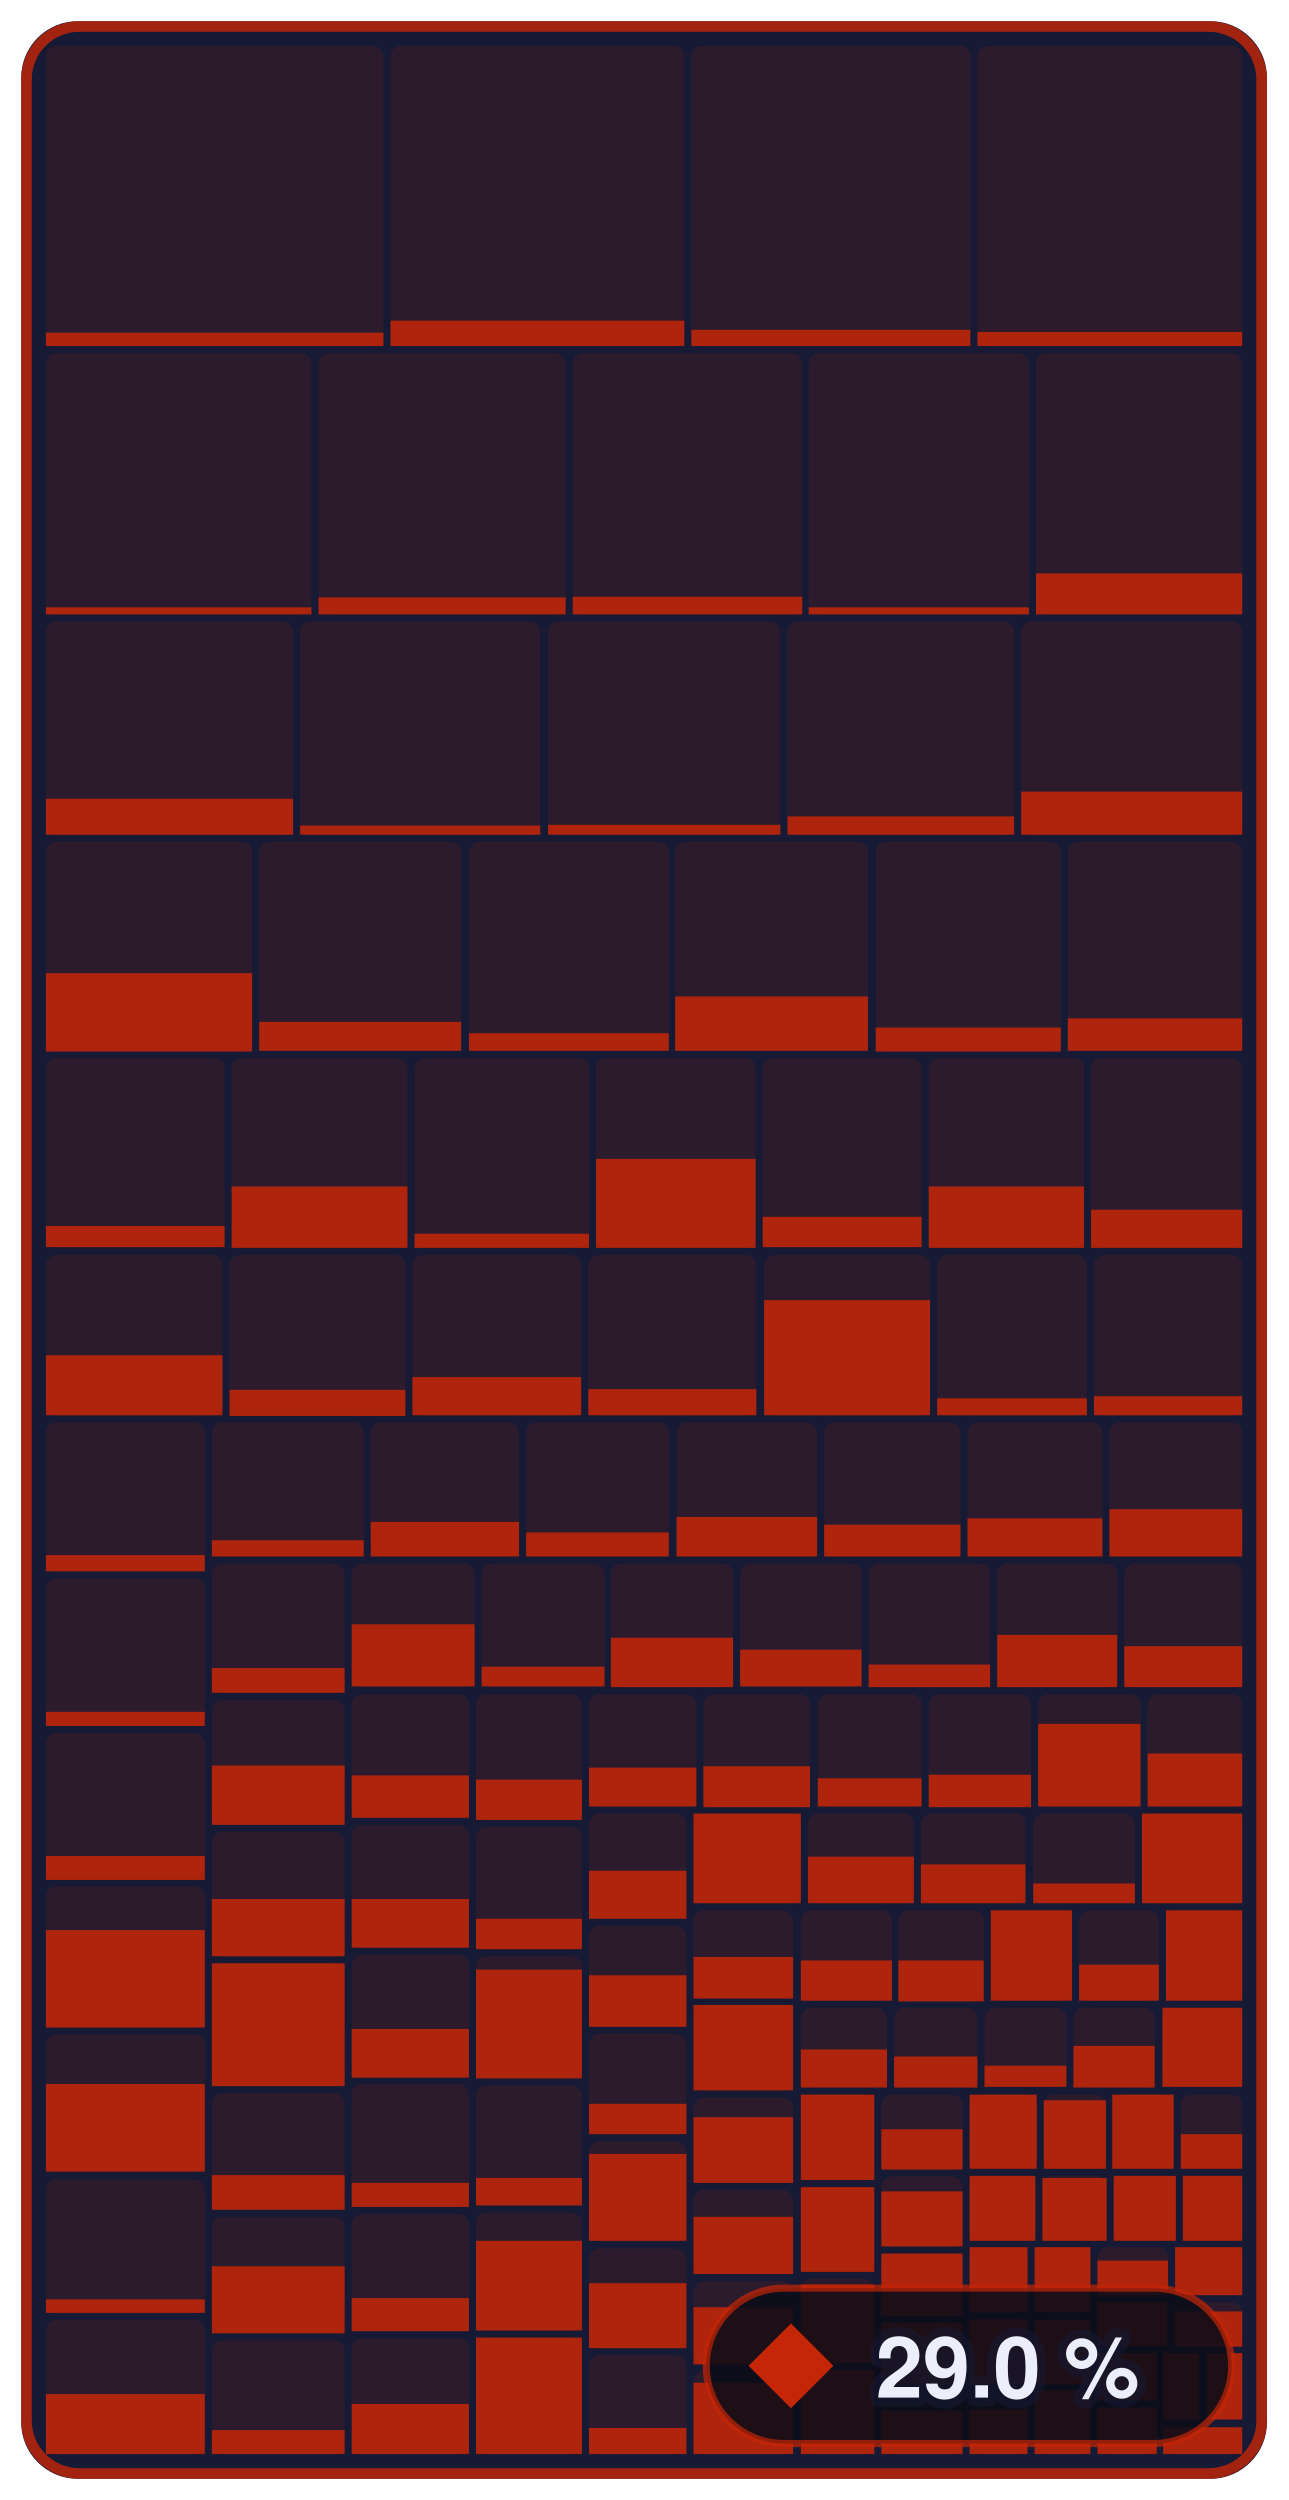
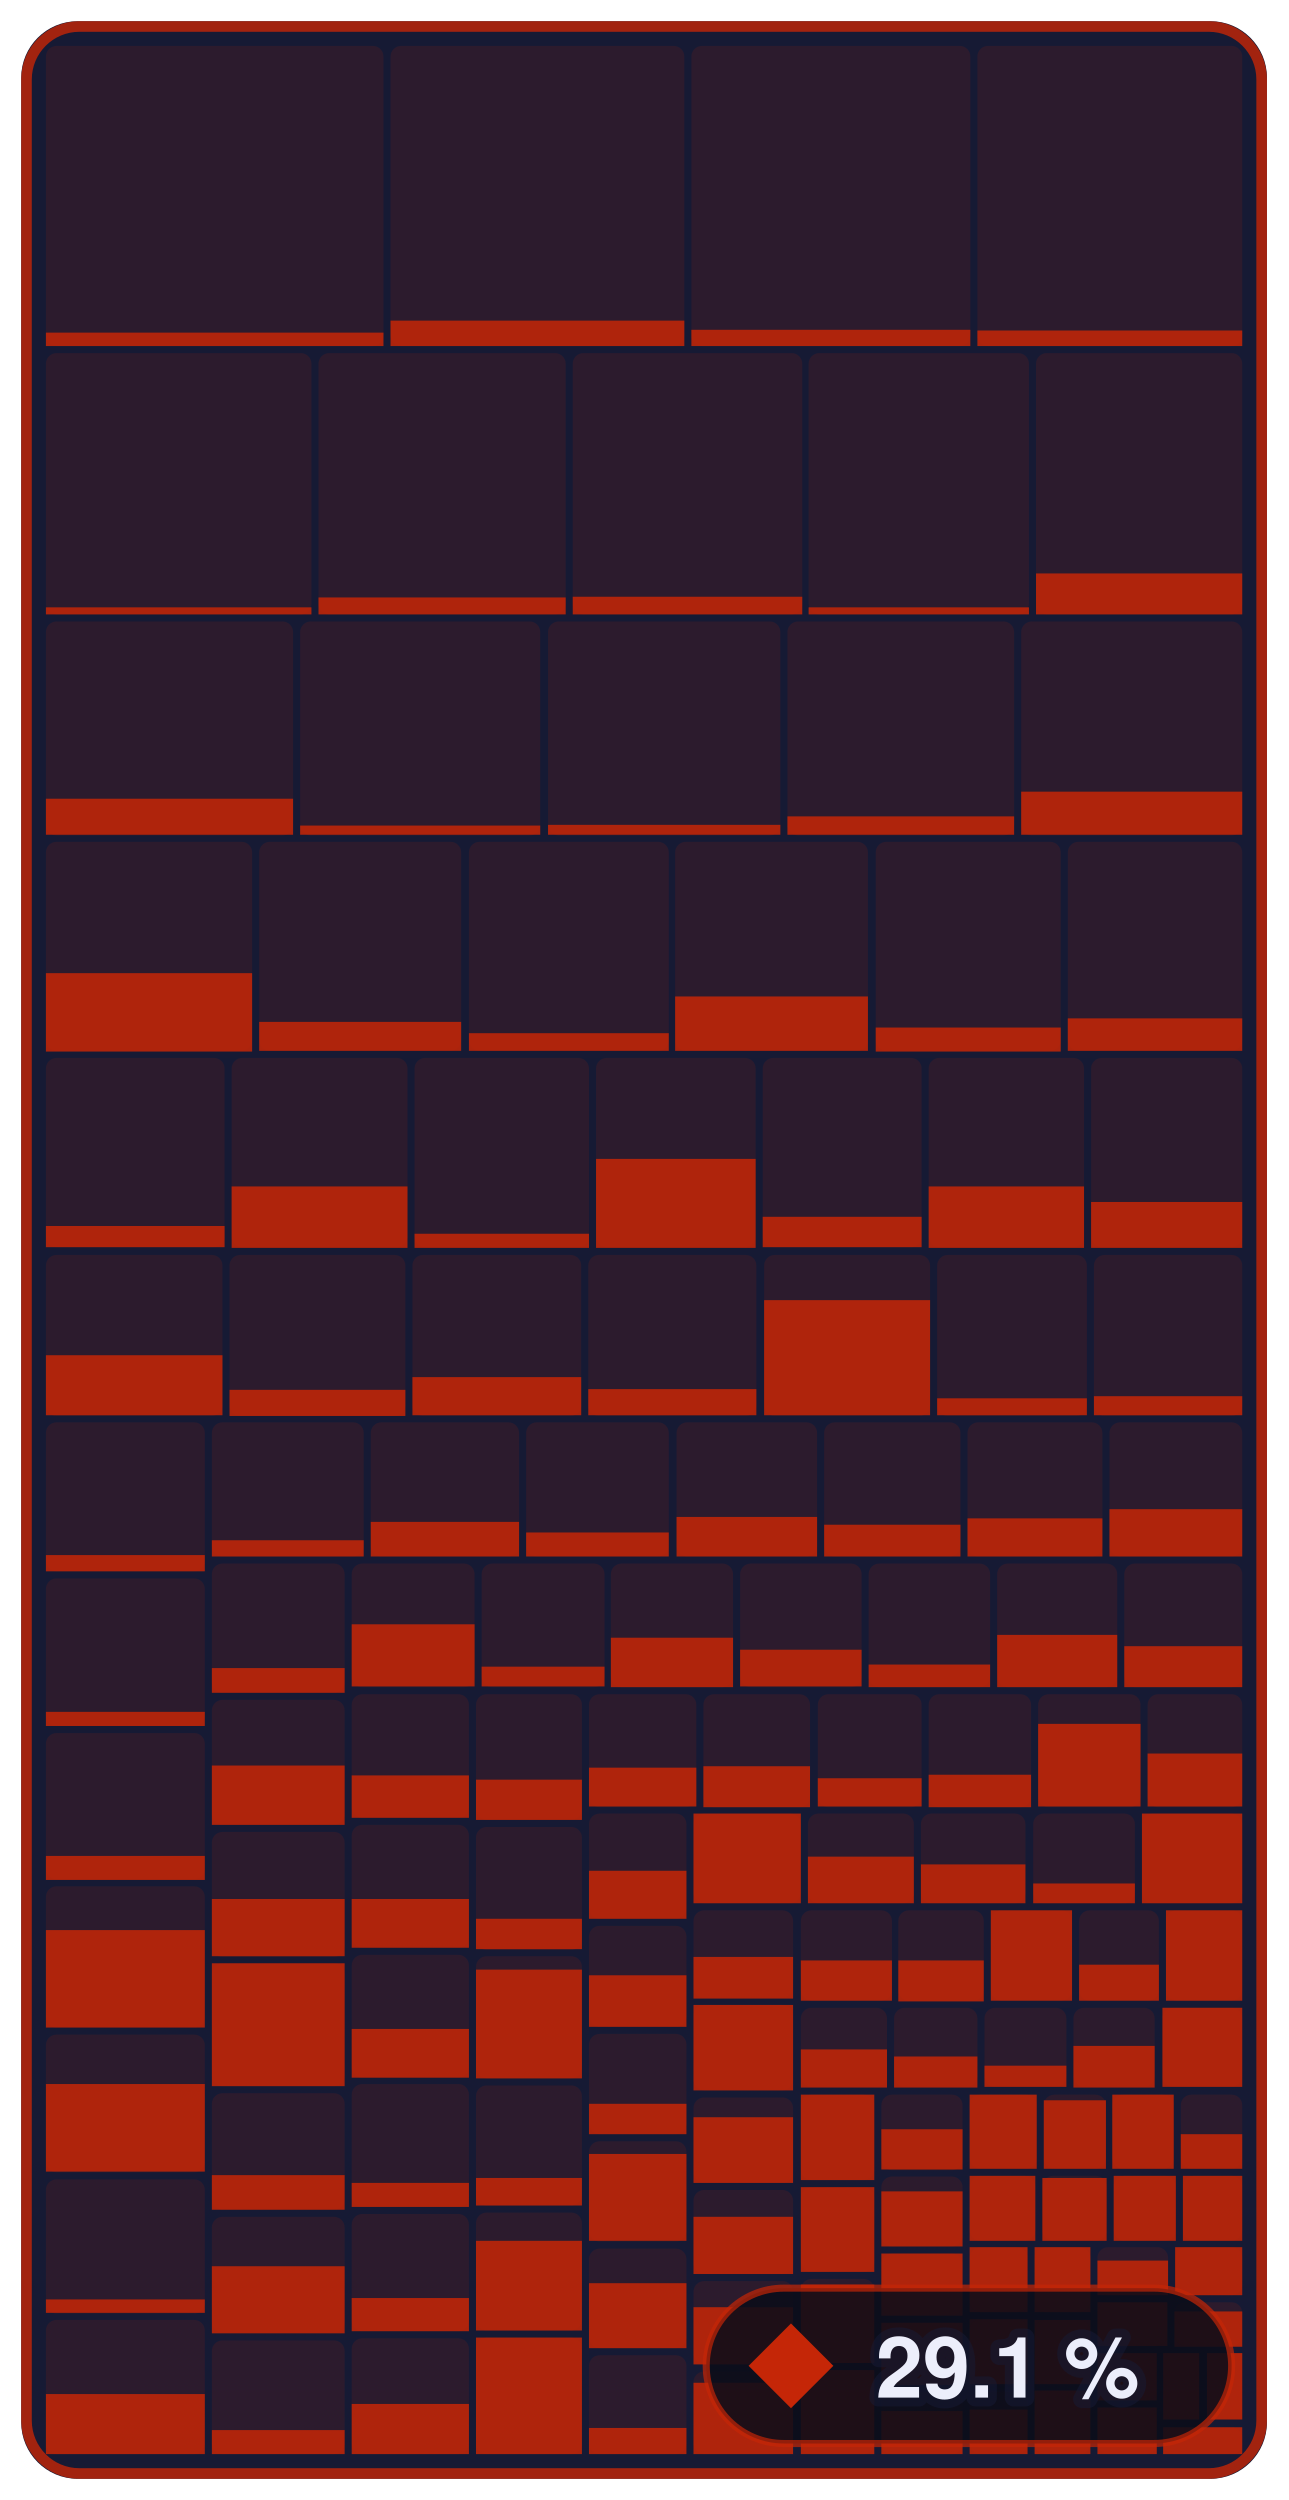
- <svg xmlns="http://www.w3.org/2000/svg" width="182.4" height="354" viewBox="0 0 182.4 354" role="img" aria-label="Enemies &amp; bosses: 29.0 % of 679,252 bytes of code matched, 870 of 1,339 functions">
+ <svg xmlns="http://www.w3.org/2000/svg" width="182.4" height="354" viewBox="0 0 182.4 354" role="img" aria-label="Enemies &amp; bosses: 29.1 % of 679,252 bytes of code matched, 872 of 1,339 functions">
  <style>text { font-family: -apple-system, BlinkMacSystemFont, 'Segoe UI', Helvetica, Arial, sans-serif; } .mono { font-family: ui-monospace, SFMono-Regular, 'SF Mono', Menlo, Consolas, monospace; } text { paint-order: stroke; stroke: #161a34; stroke-opacity: 0.55; stroke-width: 2.5px; stroke-linejoin: round; } .rise { transform-box: fill-box; transform-origin: 50% 100%; animation: rise 1.6s cubic-bezier(.2,.8,.2,1) .2s both; } @keyframes rise { from { transform: scaleY(0); } } @media (prefers-reduced-motion: reduce) { * { animation: none !important; } }</style>
  <rect x="3" y="3" width="176.4" height="348" rx="8" fill="#161a34" />
  <rect x="6.5" y="6.5" width="47.8" height="42.5" rx="1.5" fill="#c52607" fill-opacity="0.13" />
  <rect class="rise" x="6.5" y="47.1" width="47.8" height="1.9" fill="#c52607" fill-opacity="0.85" />
  <rect x="55.3" y="6.5" width="41.6" height="42.5" rx="1.5" fill="#c52607" fill-opacity="0.13" />
  <rect class="rise" x="55.3" y="45.4" width="41.6" height="3.6" fill="#c52607" fill-opacity="0.85" />
  <rect x="97.9" y="6.5" width="39.5" height="42.5" rx="1.5" fill="#c52607" fill-opacity="0.13" />
  <rect class="rise" x="97.9" y="46.7" width="39.5" height="2.3" fill="#c52607" fill-opacity="0.85" />
  <rect x="138.4" y="6.5" width="37.5" height="42.5" rx="1.5" fill="#c52607" fill-opacity="0.13" />
-   <rect class="rise" x="138.4" y="47.0" width="37.5" height="2.0" fill="#c52607" fill-opacity="0.85" />
+   <rect class="rise" x="138.4" y="46.8" width="37.5" height="2.2" fill="#c52607" fill-opacity="0.85" />
  <rect x="6.5" y="50.0" width="37.6" height="37.0" rx="1.5" fill="#c52607" fill-opacity="0.13" />
  <rect class="rise" x="6.5" y="86.0" width="37.6" height="1.0" fill="#c52607" fill-opacity="0.85" />
  <rect x="45.1" y="50.0" width="35.0" height="37.0" rx="1.5" fill="#c52607" fill-opacity="0.13" />
  <rect class="rise" x="45.1" y="84.6" width="35.0" height="2.4" fill="#c52607" fill-opacity="0.85" />
  <rect x="81.1" y="50.0" width="32.5" height="37.0" rx="1.5" fill="#c52607" fill-opacity="0.13" />
  <rect class="rise" x="81.1" y="84.5" width="32.5" height="2.5" fill="#c52607" fill-opacity="0.85" />
  <rect x="114.5" y="50.0" width="31.2" height="37.0" rx="1.5" fill="#c52607" fill-opacity="0.13" />
  <rect class="rise" x="114.5" y="86.0" width="31.2" height="1.0" fill="#c52607" fill-opacity="0.85" />
  <rect x="146.7" y="50.0" width="29.2" height="37.0" rx="1.5" fill="#c52607" fill-opacity="0.13" />
  <rect class="rise" x="146.7" y="81.2" width="29.2" height="5.8" fill="#c52607" fill-opacity="0.85" />
  <rect x="6.5" y="88.0" width="35.0" height="30.3" rx="1.5" fill="#c52607" fill-opacity="0.13" />
  <rect class="rise" x="6.5" y="113.1" width="35.0" height="5.1" fill="#c52607" fill-opacity="0.85" />
  <rect x="42.5" y="88.0" width="34.0" height="30.3" rx="1.5" fill="#c52607" fill-opacity="0.13" />
  <rect class="rise" x="42.5" y="116.9" width="34.0" height="1.3" fill="#c52607" fill-opacity="0.85" />
  <rect x="77.6" y="88.0" width="32.9" height="30.3" rx="1.5" fill="#c52607" fill-opacity="0.13" />
  <rect class="rise" x="77.6" y="116.8" width="32.9" height="1.4" fill="#c52607" fill-opacity="0.85" />
  <rect x="111.5" y="88.0" width="32.1" height="30.3" rx="1.5" fill="#c52607" fill-opacity="0.13" />
  <rect class="rise" x="111.5" y="115.6" width="32.1" height="2.6" fill="#c52607" fill-opacity="0.85" />
  <rect x="144.6" y="88.0" width="31.3" height="30.3" rx="1.5" fill="#c52607" fill-opacity="0.13" />
  <rect class="rise" x="144.6" y="112.1" width="31.3" height="6.1" fill="#c52607" fill-opacity="0.85" />
  <rect x="6.5" y="119.2" width="29.2" height="29.6" rx="1.5" fill="#c52607" fill-opacity="0.13" />
  <rect class="rise" x="6.5" y="137.8" width="29.2" height="11.1" fill="#c52607" fill-opacity="0.85" />
  <rect x="36.7" y="119.2" width="28.6" height="29.6" rx="1.5" fill="#c52607" fill-opacity="0.13" />
  <rect class="rise" x="36.7" y="144.7" width="28.6" height="4.1" fill="#c52607" fill-opacity="0.85" />
  <rect x="66.4" y="119.2" width="28.3" height="29.6" rx="1.5" fill="#c52607" fill-opacity="0.13" />
  <rect class="rise" x="66.4" y="146.3" width="28.3" height="2.5" fill="#c52607" fill-opacity="0.85" />
  <rect x="95.6" y="119.2" width="27.3" height="29.6" rx="1.5" fill="#c52607" fill-opacity="0.13" />
  <rect class="rise" x="95.6" y="141.1" width="27.3" height="7.7" fill="#c52607" fill-opacity="0.85" />
  <rect x="124.0" y="119.2" width="26.2" height="29.6" rx="1.5" fill="#c52607" fill-opacity="0.13" />
  <rect class="rise" x="124.0" y="145.5" width="26.2" height="3.4" fill="#c52607" fill-opacity="0.85" />
  <rect x="151.2" y="119.2" width="24.7" height="29.6" rx="1.5" fill="#c52607" fill-opacity="0.13" />
  <rect class="rise" x="151.2" y="144.2" width="24.7" height="4.6" fill="#c52607" fill-opacity="0.85" />
  <rect x="6.5" y="149.8" width="25.3" height="26.8" rx="1.5" fill="#c52607" fill-opacity="0.13" />
  <rect class="rise" x="6.5" y="173.6" width="25.3" height="3.0" fill="#c52607" fill-opacity="0.85" />
  <rect x="32.8" y="149.8" width="24.9" height="26.8" rx="1.5" fill="#c52607" fill-opacity="0.13" />
  <rect class="rise" x="32.8" y="168.0" width="24.9" height="8.7" fill="#c52607" fill-opacity="0.85" />
  <rect x="58.7" y="149.8" width="24.7" height="26.8" rx="1.5" fill="#c52607" fill-opacity="0.13" />
  <rect class="rise" x="58.7" y="174.7" width="24.7" height="2.0" fill="#c52607" fill-opacity="0.85" />
  <rect x="84.4" y="149.8" width="22.6" height="26.8" rx="1.5" fill="#c52607" fill-opacity="0.13" />
  <rect class="rise" x="84.4" y="164.1" width="22.6" height="12.6" fill="#c52607" fill-opacity="0.85" />
  <rect x="108.0" y="149.8" width="22.5" height="26.8" rx="1.5" fill="#c52607" fill-opacity="0.13" />
  <rect class="rise" x="108.0" y="172.3" width="22.5" height="4.3" fill="#c52607" fill-opacity="0.85" />
  <rect x="131.5" y="149.8" width="22.0" height="26.8" rx="1.5" fill="#c52607" fill-opacity="0.13" />
  <rect class="rise" x="131.5" y="168.0" width="22.0" height="8.7" fill="#c52607" fill-opacity="0.85" />
  <rect x="154.5" y="149.8" width="21.4" height="26.8" rx="1.5" fill="#c52607" fill-opacity="0.13" />
-   <rect class="rise" x="154.5" y="171.3" width="21.4" height="5.4" fill="#c52607" fill-opacity="0.85" />
+   <rect class="rise" x="154.5" y="170.2" width="21.4" height="6.5" fill="#c52607" fill-opacity="0.85" />
  <rect x="6.5" y="177.7" width="25.0" height="22.8" rx="1.5" fill="#c52607" fill-opacity="0.13" />
  <rect class="rise" x="6.5" y="191.9" width="25.0" height="8.5" fill="#c52607" fill-opacity="0.85" />
  <rect x="32.5" y="177.7" width="24.9" height="22.8" rx="1.5" fill="#c52607" fill-opacity="0.13" />
  <rect class="rise" x="32.5" y="196.8" width="24.9" height="3.7" fill="#c52607" fill-opacity="0.85" />
  <rect x="58.4" y="177.7" width="23.9" height="22.8" rx="1.5" fill="#c52607" fill-opacity="0.13" />
  <rect class="rise" x="58.4" y="195.0" width="23.9" height="5.4" fill="#c52607" fill-opacity="0.85" />
  <rect x="83.3" y="177.7" width="23.8" height="22.8" rx="1.5" fill="#c52607" fill-opacity="0.13" />
  <rect class="rise" x="83.3" y="196.7" width="23.8" height="3.7" fill="#c52607" fill-opacity="0.85" />
  <rect x="108.2" y="177.7" width="23.5" height="22.8" rx="1.5" fill="#c52607" fill-opacity="0.13" />
  <rect class="rise" x="108.2" y="184.1" width="23.5" height="16.3" fill="#c52607" fill-opacity="0.85" />
  <rect x="132.7" y="177.7" width="21.2" height="22.8" rx="1.5" fill="#c52607" fill-opacity="0.13" />
  <rect class="rise" x="132.7" y="198.0" width="21.2" height="2.4" fill="#c52607" fill-opacity="0.85" />
  <rect x="154.9" y="177.7" width="21.0" height="22.8" rx="1.5" fill="#c52607" fill-opacity="0.13" />
  <rect class="rise" x="154.9" y="197.7" width="21.0" height="2.7" fill="#c52607" fill-opacity="0.85" />
  <rect x="6.5" y="201.4" width="22.5" height="21.1" rx="1.5" fill="#c52607" fill-opacity="0.13" />
  <rect class="rise" x="6.5" y="220.2" width="22.5" height="2.3" fill="#c52607" fill-opacity="0.85" />
  <rect x="6.5" y="223.5" width="22.5" height="20.9" rx="1.5" fill="#c52607" fill-opacity="0.13" />
  <rect class="rise" x="6.5" y="242.4" width="22.5" height="2.0" fill="#c52607" fill-opacity="0.85" />
  <rect x="6.5" y="245.4" width="22.5" height="20.7" rx="1.5" fill="#c52607" fill-opacity="0.13" />
  <rect class="rise" x="6.5" y="262.8" width="22.5" height="3.4" fill="#c52607" fill-opacity="0.85" />
  <rect x="6.5" y="267.1" width="22.5" height="20.0" rx="1.5" fill="#c52607" fill-opacity="0.13" />
  <rect class="rise" x="6.5" y="273.3" width="22.5" height="13.8" fill="#c52607" fill-opacity="0.85" />
  <rect x="6.5" y="288.1" width="22.5" height="19.5" rx="1.5" fill="#c52607" fill-opacity="0.13" />
  <rect class="rise" x="6.5" y="295.1" width="22.5" height="12.4" fill="#c52607" fill-opacity="0.85" />
  <rect x="6.5" y="308.6" width="22.5" height="19.0" rx="1.5" fill="#c52607" fill-opacity="0.13" />
  <rect class="rise" x="6.5" y="325.6" width="22.5" height="1.9" fill="#c52607" fill-opacity="0.85" />
  <rect x="6.5" y="328.5" width="22.5" height="19.0" rx="1.5" fill="#c52607" fill-opacity="0.13" />
  <rect class="rise" x="6.5" y="339.0" width="22.5" height="8.5" fill="#c52607" fill-opacity="0.85" />
  <rect x="30.0" y="201.4" width="21.5" height="19.0" rx="1.5" fill="#c52607" fill-opacity="0.13" />
  <rect class="rise" x="30.0" y="218.1" width="21.5" height="2.3" fill="#c52607" fill-opacity="0.85" />
  <rect x="52.5" y="201.4" width="21.0" height="19.0" rx="1.5" fill="#c52607" fill-opacity="0.13" />
  <rect class="rise" x="52.5" y="215.5" width="21.0" height="4.9" fill="#c52607" fill-opacity="0.85" />
  <rect x="74.5" y="201.4" width="20.2" height="19.0" rx="1.5" fill="#c52607" fill-opacity="0.13" />
  <rect class="rise" x="74.5" y="217.0" width="20.2" height="3.4" fill="#c52607" fill-opacity="0.85" />
  <rect x="95.8" y="201.4" width="19.9" height="19.0" rx="1.5" fill="#c52607" fill-opacity="0.13" />
  <rect class="rise" x="95.8" y="214.8" width="19.9" height="5.6" fill="#c52607" fill-opacity="0.85" />
  <rect x="116.7" y="201.4" width="19.3" height="19.0" rx="1.5" fill="#c52607" fill-opacity="0.13" />
  <rect class="rise" x="116.7" y="215.9" width="19.3" height="4.5" fill="#c52607" fill-opacity="0.85" />
  <rect x="137.0" y="201.4" width="19.1" height="19.0" rx="1.5" fill="#c52607" fill-opacity="0.13" />
  <rect class="rise" x="137.0" y="215.0" width="19.1" height="5.4" fill="#c52607" fill-opacity="0.85" />
  <rect x="157.1" y="201.4" width="18.8" height="19.0" rx="1.5" fill="#c52607" fill-opacity="0.13" />
  <rect class="rise" x="157.1" y="213.7" width="18.8" height="6.7" fill="#c52607" fill-opacity="0.85" />
  <rect x="30.0" y="221.4" width="18.8" height="18.3" rx="1.5" fill="#c52607" fill-opacity="0.13" />
  <rect class="rise" x="30.0" y="236.2" width="18.8" height="3.5" fill="#c52607" fill-opacity="0.85" />
  <rect x="30.0" y="240.7" width="18.8" height="17.7" rx="1.5" fill="#c52607" fill-opacity="0.13" />
  <rect class="rise" x="30.0" y="250.0" width="18.8" height="8.4" fill="#c52607" fill-opacity="0.85" />
  <rect x="30.0" y="259.4" width="18.8" height="17.7" rx="1.5" fill="#c52607" fill-opacity="0.13" />
  <rect class="rise" x="30.0" y="268.9" width="18.8" height="8.1" fill="#c52607" fill-opacity="0.85" />
  <rect x="30.0" y="278.0" width="18.8" height="17.4" rx="1.5" fill="#c52607" fill-opacity="0.13" />
  <rect class="rise" x="30.0" y="278.0" width="18.8" height="17.4" fill="#c52607" fill-opacity="0.85" />
  <rect x="30.0" y="296.4" width="18.8" height="16.5" rx="1.5" fill="#c52607" fill-opacity="0.13" />
  <rect class="rise" x="30.0" y="308.0" width="18.8" height="4.9" fill="#c52607" fill-opacity="0.85" />
  <rect x="30.0" y="313.9" width="18.8" height="16.4" rx="1.5" fill="#c52607" fill-opacity="0.13" />
  <rect class="rise" x="30.0" y="320.9" width="18.8" height="9.5" fill="#c52607" fill-opacity="0.85" />
  <rect x="30.0" y="331.4" width="18.8" height="16.1" rx="1.5" fill="#c52607" fill-opacity="0.13" />
  <rect class="rise" x="30.0" y="344.1" width="18.8" height="3.4" fill="#c52607" fill-opacity="0.85" />
  <rect x="49.8" y="221.4" width="17.4" height="17.5" rx="1.5" fill="#c52607" fill-opacity="0.13" />
  <rect class="rise" x="49.8" y="230.0" width="17.4" height="8.8" fill="#c52607" fill-opacity="0.85" />
  <rect x="68.2" y="221.4" width="17.4" height="17.5" rx="1.5" fill="#c52607" fill-opacity="0.13" />
  <rect class="rise" x="68.2" y="236.0" width="17.4" height="2.8" fill="#c52607" fill-opacity="0.85" />
  <rect x="86.5" y="221.4" width="17.3" height="17.5" rx="1.5" fill="#c52607" fill-opacity="0.13" />
  <rect class="rise" x="86.5" y="231.9" width="17.3" height="7.0" fill="#c52607" fill-opacity="0.85" />
  <rect x="104.8" y="221.4" width="17.2" height="17.5" rx="1.5" fill="#c52607" fill-opacity="0.13" />
  <rect class="rise" x="104.8" y="233.6" width="17.2" height="5.2" fill="#c52607" fill-opacity="0.85" />
  <rect x="123.0" y="221.4" width="17.2" height="17.5" rx="1.5" fill="#c52607" fill-opacity="0.13" />
  <rect class="rise" x="123.0" y="235.7" width="17.2" height="3.2" fill="#c52607" fill-opacity="0.85" />
  <rect x="141.2" y="221.4" width="17.0" height="17.5" rx="1.5" fill="#c52607" fill-opacity="0.13" />
  <rect class="rise" x="141.2" y="231.5" width="17.0" height="7.4" fill="#c52607" fill-opacity="0.85" />
  <rect x="159.2" y="221.4" width="16.7" height="17.5" rx="1.5" fill="#c52607" fill-opacity="0.13" />
  <rect class="rise" x="159.2" y="233.1" width="16.7" height="5.8" fill="#c52607" fill-opacity="0.85" />
  <rect x="49.8" y="239.9" width="16.6" height="17.5" rx="1.5" fill="#c52607" fill-opacity="0.13" />
  <rect class="rise" x="49.8" y="251.4" width="16.6" height="6.0" fill="#c52607" fill-opacity="0.85" />
  <rect x="49.8" y="258.4" width="16.6" height="17.4" rx="1.5" fill="#c52607" fill-opacity="0.13" />
  <rect class="rise" x="49.8" y="268.9" width="16.6" height="6.9" fill="#c52607" fill-opacity="0.85" />
  <rect x="49.8" y="276.8" width="16.6" height="17.4" rx="1.5" fill="#c52607" fill-opacity="0.13" />
  <rect class="rise" x="49.8" y="287.3" width="16.6" height="6.9" fill="#c52607" fill-opacity="0.85" />
  <rect x="49.8" y="295.1" width="16.6" height="17.4" rx="1.5" fill="#c52607" fill-opacity="0.13" />
  <rect class="rise" x="49.8" y="309.1" width="16.6" height="3.4" fill="#c52607" fill-opacity="0.85" />
  <rect x="49.8" y="313.5" width="16.6" height="16.6" rx="1.5" fill="#c52607" fill-opacity="0.13" />
  <rect class="rise" x="49.8" y="325.4" width="16.6" height="4.7" fill="#c52607" fill-opacity="0.85" />
  <rect x="49.8" y="331.1" width="16.6" height="16.4" rx="1.5" fill="#c52607" fill-opacity="0.13" />
  <rect class="rise" x="49.8" y="340.4" width="16.6" height="7.1" fill="#c52607" fill-opacity="0.85" />
  <rect x="67.4" y="239.9" width="15.0" height="17.8" rx="1.5" fill="#c52607" fill-opacity="0.13" />
  <rect class="rise" x="67.4" y="252.0" width="15.0" height="5.7" fill="#c52607" fill-opacity="0.85" />
  <rect x="67.4" y="258.7" width="15.0" height="17.4" rx="1.5" fill="#c52607" fill-opacity="0.13" />
  <rect class="rise" x="67.4" y="271.7" width="15.0" height="4.3" fill="#c52607" fill-opacity="0.85" />
  <rect x="67.4" y="277.0" width="15.0" height="17.3" rx="1.5" fill="#c52607" fill-opacity="0.13" />
  <rect class="rise" x="67.4" y="278.9" width="15.0" height="15.4" fill="#c52607" fill-opacity="0.85" />
  <rect x="67.4" y="295.3" width="15.0" height="17.0" rx="1.5" fill="#c52607" fill-opacity="0.13" />
  <rect class="rise" x="67.4" y="308.4" width="15.0" height="3.9" fill="#c52607" fill-opacity="0.85" />
  <rect x="67.4" y="313.3" width="15.0" height="16.7" rx="1.5" fill="#c52607" fill-opacity="0.13" />
  <rect class="rise" x="67.4" y="317.3" width="15.0" height="12.7" fill="#c52607" fill-opacity="0.85" />
  <rect x="67.4" y="331.0" width="15.0" height="16.5" rx="1.5" fill="#c52607" fill-opacity="0.13" />
  <rect class="rise" x="67.4" y="331.0" width="15.0" height="16.5" fill="#c52607" fill-opacity="0.85" />
  <rect x="83.4" y="239.9" width="15.2" height="16.0" rx="1.5" fill="#c52607" fill-opacity="0.13" />
  <rect class="rise" x="83.4" y="250.3" width="15.2" height="5.5" fill="#c52607" fill-opacity="0.85" />
  <rect x="99.6" y="239.9" width="15.1" height="16.0" rx="1.5" fill="#c52607" fill-opacity="0.13" />
  <rect class="rise" x="99.6" y="250.1" width="15.1" height="5.8" fill="#c52607" fill-opacity="0.85" />
  <rect x="115.8" y="239.9" width="14.7" height="16.0" rx="1.5" fill="#c52607" fill-opacity="0.13" />
  <rect class="rise" x="115.8" y="251.8" width="14.7" height="4.0" fill="#c52607" fill-opacity="0.85" />
  <rect x="131.5" y="239.9" width="14.5" height="16.0" rx="1.5" fill="#c52607" fill-opacity="0.13" />
  <rect class="rise" x="131.5" y="251.3" width="14.5" height="4.6" fill="#c52607" fill-opacity="0.85" />
  <rect x="147.0" y="239.9" width="14.5" height="16.0" rx="1.5" fill="#c52607" fill-opacity="0.13" />
  <rect class="rise" x="147.0" y="244.1" width="14.5" height="11.7" fill="#c52607" fill-opacity="0.85" />
  <rect x="162.5" y="239.9" width="13.4" height="16.0" rx="1.5" fill="#c52607" fill-opacity="0.13" />
  <rect class="rise" x="162.5" y="248.3" width="13.4" height="7.5" fill="#c52607" fill-opacity="0.85" />
  <rect x="83.4" y="256.8" width="13.8" height="14.9" rx="1.5" fill="#c52607" fill-opacity="0.13" />
  <rect class="rise" x="83.4" y="264.9" width="13.8" height="6.8" fill="#c52607" fill-opacity="0.85" />
  <rect x="83.4" y="272.7" width="13.8" height="14.3" rx="1.5" fill="#c52607" fill-opacity="0.13" />
  <rect class="rise" x="83.4" y="279.7" width="13.8" height="7.3" fill="#c52607" fill-opacity="0.85" />
  <rect x="83.4" y="288.0" width="13.8" height="14.2" rx="1.5" fill="#c52607" fill-opacity="0.13" />
  <rect class="rise" x="83.4" y="297.9" width="13.8" height="4.3" fill="#c52607" fill-opacity="0.85" />
  <rect x="83.4" y="303.2" width="13.8" height="14.2" rx="1.5" fill="#c52607" fill-opacity="0.13" />
  <rect class="rise" x="83.4" y="305.0" width="13.8" height="12.3" fill="#c52607" fill-opacity="0.85" />
  <rect x="83.4" y="318.4" width="13.8" height="14.1" rx="1.5" fill="#c52607" fill-opacity="0.13" />
  <rect class="rise" x="83.4" y="323.3" width="13.8" height="9.2" fill="#c52607" fill-opacity="0.85" />
  <rect x="83.4" y="333.5" width="13.8" height="14.0" rx="1.5" fill="#c52607" fill-opacity="0.13" />
  <rect class="rise" x="83.4" y="343.8" width="13.8" height="3.7" fill="#c52607" fill-opacity="0.85" />
  <rect x="98.2" y="256.8" width="15.2" height="12.7" rx="1.5" fill="#c52607" fill-opacity="0.13" />
  <rect class="rise" x="98.2" y="256.8" width="15.2" height="12.7" fill="#c52607" fill-opacity="0.85" />
  <rect x="114.4" y="256.8" width="15.0" height="12.7" rx="1.5" fill="#c52607" fill-opacity="0.13" />
  <rect class="rise" x="114.4" y="262.9" width="15.0" height="6.6" fill="#c52607" fill-opacity="0.85" />
  <rect x="130.4" y="256.8" width="14.8" height="12.7" rx="1.5" fill="#c52607" fill-opacity="0.13" />
  <rect class="rise" x="130.4" y="264.0" width="14.8" height="5.5" fill="#c52607" fill-opacity="0.85" />
  <rect x="146.3" y="256.8" width="14.4" height="12.7" rx="1.5" fill="#c52607" fill-opacity="0.13" />
  <rect class="rise" x="146.3" y="266.7" width="14.4" height="2.8" fill="#c52607" fill-opacity="0.85" />
  <rect x="161.7" y="256.8" width="14.2" height="12.7" rx="1.5" fill="#c52607" fill-opacity="0.13" />
  <rect class="rise" x="161.7" y="256.8" width="14.2" height="12.7" fill="#c52607" fill-opacity="0.85" />
  <rect x="98.2" y="270.5" width="14.1" height="12.4" rx="1.5" fill="#c52607" fill-opacity="0.13" />
  <rect class="rise" x="98.2" y="277.1" width="14.1" height="5.9" fill="#c52607" fill-opacity="0.85" />
  <rect x="98.2" y="283.9" width="14.1" height="12.1" rx="1.5" fill="#c52607" fill-opacity="0.13" />
  <rect class="rise" x="98.2" y="283.9" width="14.1" height="12.1" fill="#c52607" fill-opacity="0.85" />
  <rect x="98.2" y="297.0" width="14.1" height="12.1" rx="1.5" fill="#c52607" fill-opacity="0.13" />
  <rect class="rise" x="98.2" y="299.8" width="14.1" height="9.3" fill="#c52607" fill-opacity="0.85" />
  <rect x="98.2" y="310.1" width="14.1" height="11.9" rx="1.5" fill="#c52607" fill-opacity="0.13" />
  <rect class="rise" x="98.2" y="313.9" width="14.1" height="8.1" fill="#c52607" fill-opacity="0.85" />
  <rect x="98.2" y="323.0" width="14.1" height="11.8" rx="1.5" fill="#c52607" fill-opacity="0.13" />
  <rect class="rise" x="98.2" y="326.7" width="14.1" height="8.1" fill="#c52607" fill-opacity="0.85" />
  <rect x="98.2" y="335.8" width="14.1" height="11.7" rx="1.5" fill="#c52607" fill-opacity="0.13" />
  <rect class="rise" x="98.2" y="337.4" width="14.1" height="10.1" fill="#c52607" fill-opacity="0.85" />
  <rect x="113.4" y="270.5" width="12.9" height="12.8" rx="1.5" fill="#c52607" fill-opacity="0.13" />
  <rect class="rise" x="113.4" y="277.6" width="12.9" height="5.7" fill="#c52607" fill-opacity="0.85" />
  <rect x="127.2" y="270.5" width="12.1" height="12.8" rx="1.5" fill="#c52607" fill-opacity="0.13" />
  <rect class="rise" x="127.2" y="277.6" width="12.1" height="5.8" fill="#c52607" fill-opacity="0.85" />
  <rect x="140.3" y="270.5" width="11.5" height="12.8" rx="1.5" fill="#c52607" fill-opacity="0.13" />
  <rect class="rise" x="140.3" y="270.5" width="11.5" height="12.8" fill="#c52607" fill-opacity="0.85" />
  <rect x="152.8" y="270.5" width="11.3" height="12.8" rx="1.5" fill="#c52607" fill-opacity="0.13" />
  <rect class="rise" x="152.8" y="278.2" width="11.3" height="5.1" fill="#c52607" fill-opacity="0.85" />
  <rect x="165.1" y="270.5" width="10.8" height="12.8" rx="1.5" fill="#c52607" fill-opacity="0.13" />
  <rect class="rise" x="165.1" y="270.5" width="10.8" height="12.8" fill="#c52607" fill-opacity="0.85" />
  <rect x="113.4" y="284.3" width="12.2" height="11.2" rx="1.5" fill="#c52607" fill-opacity="0.13" />
  <rect class="rise" x="113.4" y="290.2" width="12.2" height="5.4" fill="#c52607" fill-opacity="0.85" />
  <rect x="126.6" y="284.3" width="11.8" height="11.2" rx="1.5" fill="#c52607" fill-opacity="0.13" />
  <rect class="rise" x="126.6" y="291.2" width="11.8" height="4.4" fill="#c52607" fill-opacity="0.85" />
  <rect x="139.4" y="284.3" width="11.6" height="11.2" rx="1.5" fill="#c52607" fill-opacity="0.13" />
  <rect class="rise" x="139.4" y="292.5" width="11.6" height="3.0" fill="#c52607" fill-opacity="0.85" />
  <rect x="152.0" y="284.3" width="11.5" height="11.2" rx="1.5" fill="#c52607" fill-opacity="0.13" />
  <rect class="rise" x="152.0" y="289.7" width="11.5" height="5.9" fill="#c52607" fill-opacity="0.85" />
  <rect x="164.6" y="284.3" width="11.3" height="11.2" rx="1.5" fill="#c52607" fill-opacity="0.13" />
  <rect class="rise" x="164.6" y="284.3" width="11.3" height="11.2" fill="#c52607" fill-opacity="0.85" />
  <rect x="113.4" y="296.6" width="10.4" height="12.1" rx="1.5" fill="#c52607" fill-opacity="0.13" />
  <rect class="rise" x="113.4" y="296.6" width="10.4" height="12.1" fill="#c52607" fill-opacity="0.85" />
  <rect x="113.4" y="309.7" width="10.4" height="12.0" rx="1.5" fill="#c52607" fill-opacity="0.13" />
  <rect class="rise" x="113.4" y="309.7" width="10.4" height="12.0" fill="#c52607" fill-opacity="0.85" />
  <rect x="113.4" y="322.7" width="10.4" height="11.9" rx="1.5" fill="#c52607" fill-opacity="0.13" />
  <rect class="rise" x="113.4" y="323.5" width="10.4" height="11.1" fill="#c52607" fill-opacity="0.85" />
  <rect x="113.4" y="335.6" width="10.4" height="11.9" rx="1.5" fill="#c52607" fill-opacity="0.13" />
  <rect class="rise" x="113.4" y="335.6" width="10.4" height="11.9" fill="#c52607" fill-opacity="0.85" />
  <rect x="124.8" y="296.6" width="11.5" height="10.7" rx="1.5" fill="#c52607" fill-opacity="0.13" />
  <rect class="rise" x="124.8" y="301.5" width="11.5" height="5.7" fill="#c52607" fill-opacity="0.85" />
  <rect x="124.8" y="308.2" width="11.5" height="9.9" rx="1.5" fill="#c52607" fill-opacity="0.13" />
  <rect class="rise" x="124.8" y="310.3" width="11.5" height="7.8" fill="#c52607" fill-opacity="0.85" />
  <rect x="124.8" y="319.1" width="11.5" height="8.8" rx="1.5" fill="#c52607" fill-opacity="0.13" />
  <rect class="rise" x="124.8" y="319.1" width="11.5" height="8.8" fill="#c52607" fill-opacity="0.85" />
  <rect x="124.8" y="328.9" width="11.5" height="8.8" rx="1.5" fill="#c52607" fill-opacity="0.13" />
  <rect class="rise" x="124.8" y="328.9" width="11.5" height="8.8" fill="#c52607" fill-opacity="0.85" />
  <rect x="124.8" y="338.7" width="11.5" height="8.8" rx="1.5" fill="#c52607" fill-opacity="0.13" />
  <rect class="rise" x="124.8" y="341.4" width="11.5" height="6.1" fill="#c52607" fill-opacity="0.85" />
  <rect x="137.3" y="296.6" width="9.5" height="10.5" rx="1.5" fill="#c52607" fill-opacity="0.13" />
  <rect class="rise" x="137.3" y="296.6" width="9.5" height="10.5" fill="#c52607" fill-opacity="0.85" />
  <rect x="147.8" y="296.6" width="8.8" height="10.5" rx="1.5" fill="#c52607" fill-opacity="0.13" />
  <rect class="rise" x="147.8" y="297.4" width="8.8" height="9.7" fill="#c52607" fill-opacity="0.85" />
  <rect x="157.5" y="296.6" width="8.7" height="10.5" rx="1.5" fill="#c52607" fill-opacity="0.13" />
  <rect class="rise" x="157.5" y="296.6" width="8.7" height="10.5" fill="#c52607" fill-opacity="0.85" />
  <rect x="167.2" y="296.6" width="8.7" height="10.5" rx="1.5" fill="#c52607" fill-opacity="0.13" />
  <rect class="rise" x="167.2" y="302.2" width="8.7" height="4.9" fill="#c52607" fill-opacity="0.85" />
  <rect x="137.3" y="308.1" width="9.3" height="9.2" rx="1.5" fill="#c52607" fill-opacity="0.13" />
  <rect class="rise" x="137.3" y="308.1" width="9.3" height="9.2" fill="#c52607" fill-opacity="0.85" />
  <rect x="147.6" y="308.1" width="9.1" height="9.2" rx="1.5" fill="#c52607" fill-opacity="0.13" />
  <rect class="rise" x="147.6" y="308.4" width="9.1" height="8.9" fill="#c52607" fill-opacity="0.85" />
  <rect x="157.7" y="308.1" width="8.8" height="9.2" rx="1.5" fill="#c52607" fill-opacity="0.13" />
  <rect class="rise" x="157.7" y="308.1" width="8.8" height="9.2" fill="#c52607" fill-opacity="0.85" />
  <rect x="167.5" y="308.1" width="8.4" height="9.2" rx="1.5" fill="#c52607" fill-opacity="0.13" />
  <rect class="rise" x="167.5" y="308.1" width="8.4" height="9.2" fill="#c52607" fill-opacity="0.85" />
  <rect x="137.3" y="318.2" width="8.2" height="9.2" rx="1.5" fill="#c52607" fill-opacity="0.13" />
  <rect class="rise" x="137.3" y="318.2" width="8.2" height="9.2" fill="#c52607" fill-opacity="0.85" />
  <rect x="137.3" y="328.4" width="8.2" height="9.2" rx="1.5" fill="#c52607" fill-opacity="0.13" />
  <rect class="rise" x="137.3" y="328.4" width="8.2" height="9.2" fill="#c52607" fill-opacity="0.85" />
  <rect x="137.3" y="338.6" width="8.2" height="8.9" rx="1.5" fill="#c52607" fill-opacity="0.13" />
  <rect class="rise" x="137.3" y="341.2" width="8.2" height="6.3" fill="#c52607" fill-opacity="0.85" />
  <rect x="146.5" y="318.2" width="7.9" height="9.2" rx="1.5" fill="#c52607" fill-opacity="0.13" />
  <rect class="rise" x="146.5" y="318.2" width="7.9" height="9.2" fill="#c52607" fill-opacity="0.85" />
  <rect x="146.5" y="328.5" width="7.9" height="9.1" rx="1.5" fill="#c52607" fill-opacity="0.13" />
  <rect class="rise" x="146.5" y="328.5" width="7.9" height="9.1" fill="#c52607" fill-opacity="0.85" />
  <rect x="146.5" y="338.5" width="7.9" height="9.0" rx="1.5" fill="#c52607" fill-opacity="0.13" />
  <rect class="rise" x="146.5" y="338.5" width="7.9" height="9.0" fill="#c52607" fill-opacity="0.85" />
  <rect x="155.4" y="318.2" width="10.0" height="6.8" rx="1.5" fill="#c52607" fill-opacity="0.13" />
  <rect class="rise" x="155.4" y="320.1" width="10.0" height="4.9" fill="#c52607" fill-opacity="0.85" />
  <rect x="166.4" y="318.2" width="9.5" height="6.8" rx="1.5" fill="#c52607" fill-opacity="0.13" />
  <rect class="rise" x="166.4" y="318.2" width="9.5" height="6.8" fill="#c52607" fill-opacity="0.85" />
  <rect x="155.4" y="326.0" width="9.9" height="6.2" rx="1.5" fill="#c52607" fill-opacity="0.13" />
  <rect class="rise" x="155.4" y="326.0" width="9.9" height="6.2" fill="#c52607" fill-opacity="0.85" />
  <rect x="166.3" y="326.0" width="9.6" height="6.2" rx="1.5" fill="#c52607" fill-opacity="0.13" />
  <rect class="rise" x="166.3" y="327.3" width="9.6" height="5.0" fill="#c52607" fill-opacity="0.85" />
  <rect x="155.4" y="333.2" width="8.4" height="6.7" rx="1.5" fill="#c52607" fill-opacity="0.13" />
  <rect class="rise" x="155.4" y="333.2" width="8.4" height="6.7" fill="#c52607" fill-opacity="0.85" />
  <rect x="155.4" y="340.9" width="8.4" height="6.6" rx="1.5" fill="#c52607" fill-opacity="0.13" />
  <rect class="rise" x="155.4" y="340.9" width="8.4" height="6.6" fill="#c52607" fill-opacity="0.85" />
  <rect x="164.7" y="333.2" width="5.1" height="9.4" rx="0" fill="#c52607" fill-opacity="0.13" />
  <rect class="rise" x="164.7" y="333.2" width="5.1" height="9.4" fill="#c52607" fill-opacity="0.85" />
  <rect x="170.9" y="333.2" width="5.0" height="9.4" rx="0" fill="#c52607" fill-opacity="0.13" />
  <rect class="rise" x="170.9" y="333.2" width="5.0" height="9.4" fill="#c52607" fill-opacity="0.85" />
  <rect x="164.7" y="343.7" width="11.2" height="3.8" rx="1.5" fill="#c52607" fill-opacity="0.13" />
  <rect class="rise" x="164.7" y="343.7" width="11.2" height="3.8" fill="#c52607" fill-opacity="0.85" />
  <rect x="3.75" y="3.75" width="174.9" height="346.5" rx="7.5" fill="none" stroke="#c52607" stroke-opacity="0.8" stroke-width="1.5" />
  <rect x="100.0" y="324" width="74.4" height="22" rx="11" fill="#0b0d1a" fill-opacity="0.88" stroke="#c52607" stroke-opacity="0.7" />
  <path d="M112.0 329L118.0 335L112.0 341L106.0 335Z" fill="#c52607" />
-   <text x="124.0" y="339.5" font-size="12" font-weight="700" fill="#eceefb">29.0 %</text>
+   <text x="124.0" y="339.5" font-size="12" font-weight="700" fill="#eceefb">29.1 %</text>
</svg>
